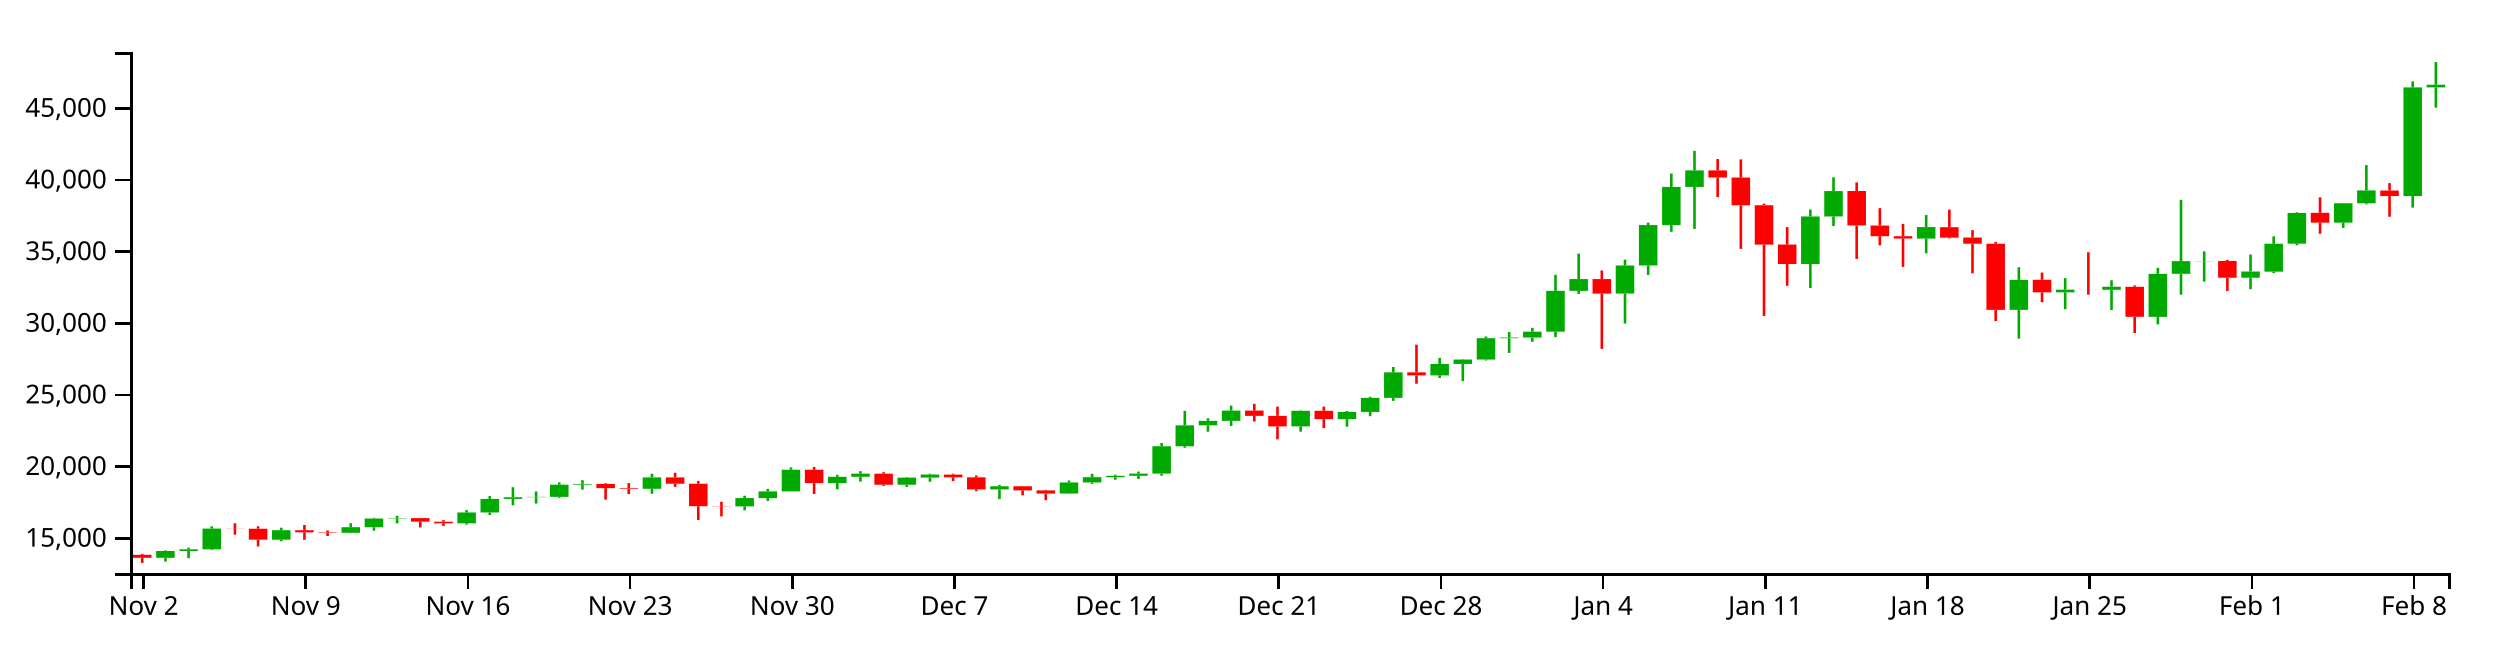
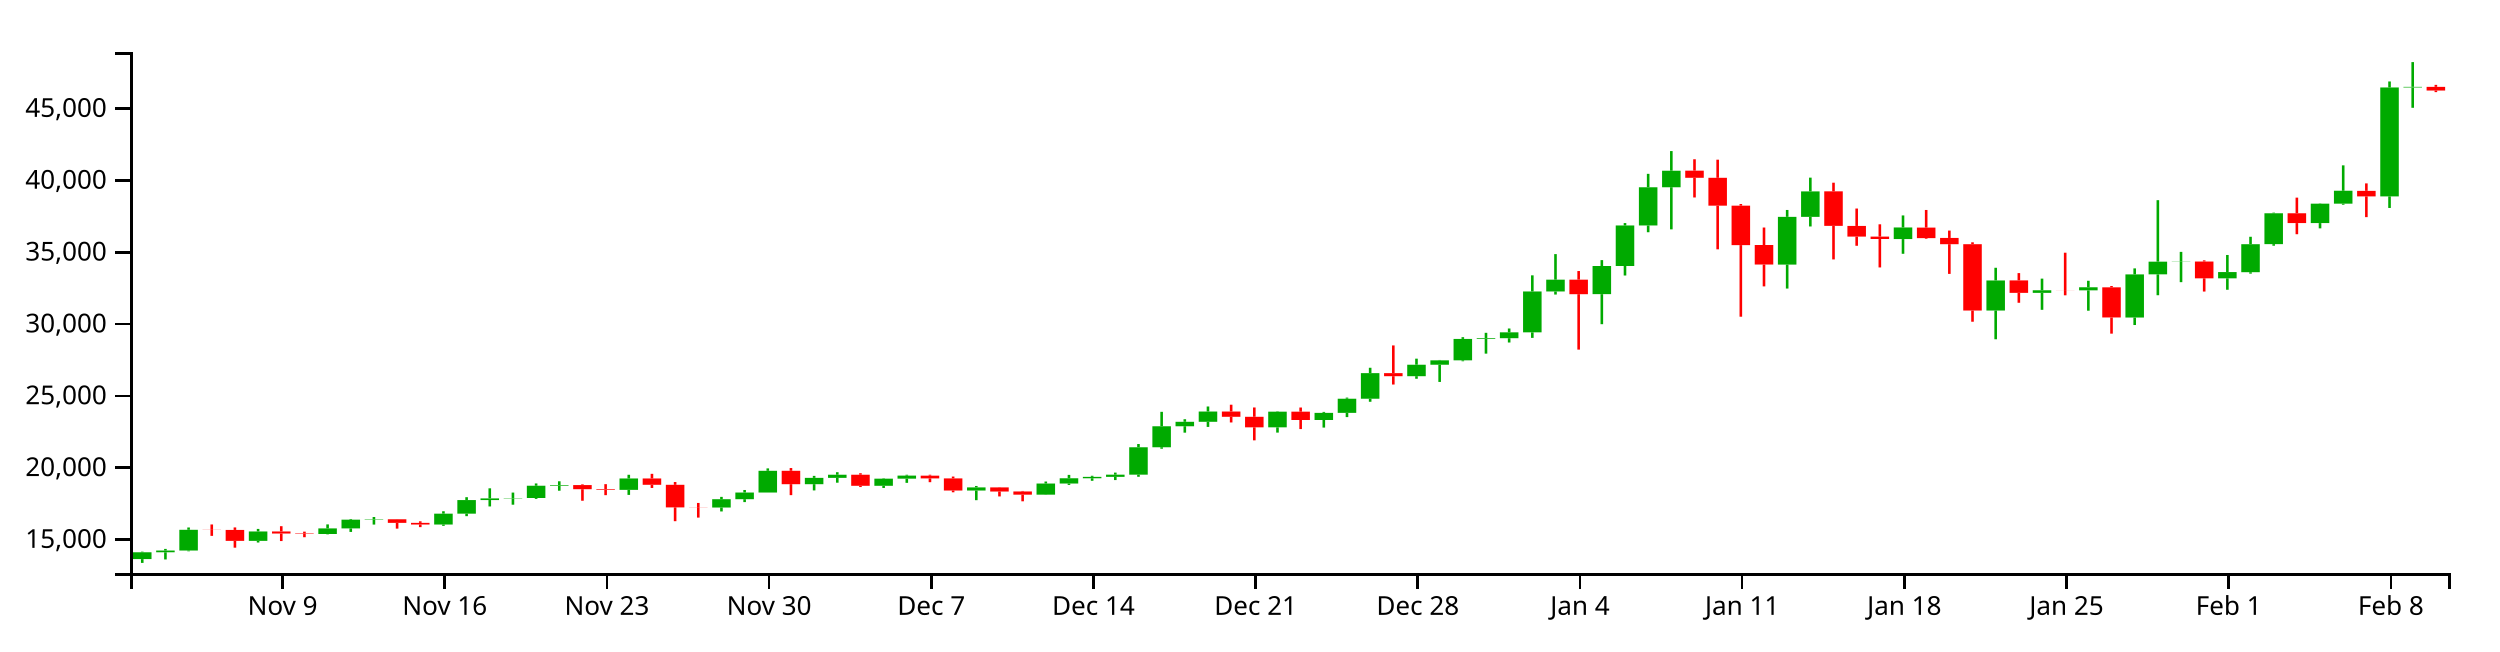
<svg xmlns="http://www.w3.org/2000/svg" version="1.1" width="960" height="250">
  <g transform="translate(50,20)">
    <style>.axis path,.axis line{fill:none;stroke:#000;shape-rendering:crispEdges;}path.candle{stroke:#000000;}path.candle.body{stroke-width:0;}path.candle.up{fill:#00AA00;stroke:#00AA00;}path.candle.down{fill:#FF0000;stroke:#FF0000;}</style>
    <g class="candlestick">
      <g class="data">
-         <path class="candle body up" d="M 9.964 194.203 l 7.117 0 L 17.081 191.595 l -7.117 0 L 9.964 194.203 M 18.86 191.595 l 7.117 0 L 25.978 190.932 l -7.117 0 L 18.86 191.595 M 27.757 190.932 l 7.117 0 L 34.874 182.975 l -7.117 0 L 27.757 190.932 M 54.446 187.221 l 7.117 0 L 61.563 183.607 l -7.117 0 L 54.446 187.221 M 81.136 184.586 l 7.117 0 L 88.253 182.456 l -7.117 0 L 81.136 184.586 M 90.032 182.456 l 7.117 0 L 97.149 179.113 l -7.117 0 L 90.032 182.456 M 98.928 179.113 l 7.117 0 L 106.046 178.954 l -7.117 0 L 98.928 179.113 M 125.618 180.955 l 7.117 0 L 132.735 176.792 l -7.117 0 L 125.618 180.955 M 134.514 176.795 l 7.117 0 L 141.631 171.587 l -7.117 0 L 134.514 176.795 M 143.411 171.587 l 7.117 0 L 150.528 170.945 l -7.117 0 L 143.411 171.587 M 152.307 170.936 l 7.117 0 L 159.424 170.798 l -7.117 0 L 152.307 170.936 M 161.204 170.798 l 7.117 0 L 168.321 166.105 l -7.117 0 L 161.204 170.798 M 170.1 166.105 l 7.117 0 L 177.217 165.84 l -7.117 0 L 170.1 166.105 M 196.789 167.688 l 7.117 0 L 203.906 163.33 l -7.117 0 L 196.789 167.688 M 232.375 174.448 l 7.117 0 L 239.492 171.255 l -7.117 0 L 232.375 174.448 M 241.271 171.255 l 7.117 0 L 248.389 168.695 l -7.117 0 L 241.271 171.255 M 250.168 168.695 l 7.117 0 L 257.285 160.381 l -7.117 0 L 250.168 168.695 M 267.961 165.504 l 7.117 0 L 275.078 163.087 l -7.117 0 L 267.961 165.504 M 276.857 163.087 l 7.117 0 L 283.974 161.889 l -7.117 0 L 276.857 163.087 M 294.65 166.133 l 7.117 0 L 301.767 163.398 l -7.117 0 L 294.65 166.133 M 303.547 163.398 l 7.117 0 L 310.664 162.233 l -7.117 0 L 303.547 163.398 M 330.236 167.93 l 7.117 0 L 337.353 166.735 l -7.117 0 L 330.236 167.93 M 356.925 169.512 l 7.117 0 L 364.042 165.263 l -7.117 0 L 356.925 169.512 M 365.822 165.263 l 7.117 0 L 372.939 163.247 l -7.117 0 L 365.822 165.263 M 374.718 163.247 l 7.117 0 L 381.835 162.707 l -7.117 0 L 374.718 163.247 M 383.615 162.704 l 7.117 0 L 390.732 161.864 l -7.117 0 L 383.615 162.704 M 392.511 161.864 l 7.117 0 L 399.628 151.358 l -7.117 0 L 392.511 161.864 M 401.407 151.358 l 7.117 0 L 408.525 143.315 l -7.117 0 L 401.407 151.358 M 410.304 143.315 l 7.117 0 L 417.421 141.608 l -7.117 0 L 410.304 143.315 M 419.2 141.608 l 7.117 0 L 426.317 137.678 l -7.117 0 L 419.2 141.608 M 445.89 143.74 l 7.117 0 L 453.007 137.737 l -7.117 0 L 445.89 143.74 M 463.683 140.92 l 7.117 0 L 470.8 138.186 l -7.117 0 L 463.683 140.92 M 472.579 138.188 l 7.117 0 L 479.696 132.776 l -7.117 0 L 472.579 138.188 M 481.475 132.776 l 7.117 0 L 488.593 122.976 l -7.117 0 L 481.475 132.776 M 499.268 124.141 l 7.117 0 L 506.385 119.751 l -7.117 0 L 499.268 124.141 M 508.165 119.751 l 7.117 0 L 515.282 118.069 l -7.117 0 L 508.165 119.751 M 517.061 118.069 l 7.117 0 L 524.178 109.867 l -7.117 0 L 517.061 118.069 M 525.958 109.867 l 7.117 0 L 533.075 109.602 l -7.117 0 L 525.958 109.867 M 534.854 109.602 l 7.117 0 L 541.971 107.357 l -7.117 0 L 534.854 109.602 M 543.75 107.357 l 7.117 0 L 550.868 91.692 l -7.117 0 L 543.75 107.357 M 552.647 91.703 l 7.117 0 L 559.764 87.171 l -7.117 0 L 552.647 91.703 M 570.44 92.73 l 7.117 0 L 577.557 81.946 l -7.117 0 L 570.44 92.73 M 579.336 81.946 l 7.117 0 L 586.453 66.429 l -7.117 0 L 579.336 81.946 M 588.233 66.429 l 7.117 0 L 595.35 51.775 l -7.117 0 L 588.233 66.429 M 597.129 51.774 l 7.117 0 L 604.246 45.444 l -7.117 0 L 597.129 51.774 M 641.611 81.398 l 7.117 0 L 648.729 63.116 l -7.117 0 L 641.611 81.398 M 650.508 63.116 l 7.117 0 L 657.625 53.359 l -7.117 0 L 650.508 63.116 M 686.094 71.625 l 7.117 0 L 693.211 67.189 l -7.117 0 L 686.094 71.625 M 721.679 98.991 l 7.117 0 L 728.796 87.473 l -7.117 0 L 721.679 98.991 M 739.472 92.244 l 7.117 0 L 746.589 91.243 l -7.117 0 L 739.472 92.244 M 757.265 91.275 l 7.117 0 L 764.382 90.1 l -7.117 0 L 757.265 91.275 M 775.058 101.686 l 7.117 0 L 782.175 85.163 l -7.117 0 L 775.058 101.686 M 783.954 85.145 l 7.117 0 L 791.072 80.28 l -7.117 0 L 783.954 85.145 M 792.851 80.313 l 7.117 0 L 799.968 80.221 l -7.117 0 L 792.851 80.313 M 810.644 86.659 l 7.117 0 L 817.761 84.274 l -7.117 0 L 810.644 86.659 M 819.54 84.325 l 7.117 0 L 826.657 73.6 l -7.117 0 L 819.54 84.325 M 828.437 73.564 l 7.117 0 L 835.554 61.754 l -7.117 0 L 828.437 73.564 M 846.23 65.508 l 7.117 0 L 853.347 58.06 l -7.117 0 L 846.23 65.508 M 855.126 58.065 l 7.117 0 L 862.243 53.125 l -7.117 0 L 855.126 58.065 M 872.919 55.278 l 7.117 0 L 880.036 13.571 l -7.117 0 L 872.919 55.278 M 881.815 13.571 l 7.117 0 L 888.932 12.54 l -7.117 0 L 881.815 13.571" />
-         <path class="candle body down" d="M 1.068 193.037 l 7.117 0 L 8.185 194.204 l -7.117 0 L 1.068 193.037 M 36.653 182.975 l 7.117 0 L 43.77 183.03 l -7.117 0 L 36.653 182.975 M 45.55 183.03 l 7.117 0 L 52.667 187.221 l -7.117 0 L 45.55 183.03 M 63.343 183.607 l 7.117 0 L 70.46 184.414 l -7.117 0 L 63.343 183.607 M 72.239 184.414 l 7.117 0 L 79.356 184.586 l -7.117 0 L 72.239 184.414 M 107.825 178.958 l 7.117 0 L 114.942 180.331 l -7.117 0 L 107.825 178.958 M 116.721 180.336 l 7.117 0 L 123.838 180.955 l -7.117 0 L 116.721 180.336 M 178.996 165.84 l 7.117 0 L 186.114 167.433 l -7.117 0 L 178.996 165.84 M 187.893 167.436 l 7.117 0 L 195.01 167.688 l -7.117 0 L 187.893 167.436 M 205.686 163.33 l 7.117 0 L 212.803 165.756 l -7.117 0 L 205.686 163.33 M 214.582 165.757 l 7.117 0 L 221.699 174.393 l -7.117 0 L 214.582 165.757 M 223.479 174.393 l 7.117 0 L 230.596 174.448 l -7.117 0 L 223.479 174.393 M 259.064 160.381 l 7.117 0 L 266.182 165.504 l -7.117 0 L 259.064 160.381 M 285.754 161.886 l 7.117 0 L 292.871 166.133 l -7.117 0 L 285.754 161.886 M 312.443 162.237 l 7.117 0 L 319.56 163.292 l -7.117 0 L 312.443 162.237 M 321.339 163.292 l 7.117 0 L 328.457 167.93 l -7.117 0 L 321.339 163.292 M 339.132 166.734 l 7.117 0 L 346.25 168.312 l -7.117 0 L 339.132 166.734 M 348.029 168.311 l 7.117 0 L 355.146 169.512 l -7.117 0 L 348.029 168.311 M 428.097 137.678 l 7.117 0 L 435.214 139.692 l -7.117 0 L 428.097 137.678 M 436.993 139.692 l 7.117 0 L 444.11 143.741 l -7.117 0 L 436.993 139.692 M 454.786 137.737 l 7.117 0 L 461.903 140.918 l -7.117 0 L 454.786 137.737 M 490.372 122.975 l 7.117 0 L 497.489 124.141 l -7.117 0 L 490.372 122.975 M 561.543 87.171 l 7.117 0 L 568.661 92.736 l -7.117 0 L 561.543 87.171 M 606.026 45.421 l 7.117 0 L 613.143 48.166 l -7.117 0 L 606.026 45.421 M 614.922 48.166 l 7.117 0 L 622.039 58.831 l -7.117 0 L 614.922 48.166 M 623.818 58.831 l 7.117 0 L 630.936 73.939 l -7.117 0 L 623.818 58.831 M 632.715 73.907 l 7.117 0 L 639.832 81.386 l -7.117 0 L 632.715 73.907 M 659.404 53.355 l 7.117 0 L 666.521 66.578 l -7.117 0 L 659.404 53.355 M 668.301 66.604 l 7.117 0 L 675.418 70.69 l -7.117 0 L 668.301 66.604 M 677.197 70.69 l 7.117 0 L 684.314 71.606 l -7.117 0 L 677.197 70.69 M 694.99 67.237 l 7.117 0 L 702.107 71.26 l -7.117 0 L 694.99 67.237 M 703.886 71.202 l 7.117 0 L 711.004 73.589 l -7.117 0 L 703.886 71.202 M 712.783 73.589 l 7.117 0 L 719.9 99.001 l -7.117 0 L 712.783 73.589 M 730.576 87.446 l 7.117 0 L 737.693 92.244 l -7.117 0 L 730.576 87.446 M 748.369 91.246 l 7.117 0 L 755.486 91.275 l -7.117 0 L 748.369 91.246 M 766.162 90.12 l 7.117 0 L 773.279 101.664 l -7.117 0 L 766.162 90.12 M 801.747 80.221 l 7.117 0 L 808.864 86.659 l -7.117 0 L 801.747 80.221 M 837.333 61.746 l 7.117 0 L 844.45 65.508 l -7.117 0 L 837.333 61.746 M 864.022 53.158 l 7.117 0 L 871.14 55.278 l -7.117 0 L 864.022 53.158" />
+         <path class="candle body up" d="M 1.068 194.694 l 7.117 0 L 8.185 192.079 l -7.117 0 L 1.068 194.694 M 9.964 192.079 l 7.117 0 L 17.081 191.415 l -7.117 0 L 9.964 192.079 M 18.86 191.415 l 7.117 0 L 25.978 183.437 l -7.117 0 L 18.86 191.415 M 45.55 187.695 l 7.117 0 L 52.667 184.071 l -7.117 0 L 45.55 187.695 M 72.239 185.052 l 7.117 0 L 79.356 182.917 l -7.117 0 L 72.239 185.052 M 81.136 182.917 l 7.117 0 L 88.253 179.565 l -7.117 0 L 81.136 182.917 M 90.032 179.565 l 7.117 0 L 97.149 179.406 l -7.117 0 L 90.032 179.565 M 116.721 181.412 l 7.117 0 L 123.838 177.238 l -7.117 0 L 116.721 181.412 M 125.618 177.241 l 7.117 0 L 132.735 172.02 l -7.117 0 L 125.618 177.241 M 134.514 172.02 l 7.117 0 L 141.631 171.376 l -7.117 0 L 134.514 172.02 M 143.411 171.367 l 7.117 0 L 150.528 171.229 l -7.117 0 L 143.411 171.367 M 152.307 171.229 l 7.117 0 L 159.424 166.524 l -7.117 0 L 152.307 171.229 M 161.204 166.524 l 7.117 0 L 168.321 166.258 l -7.117 0 L 161.204 166.524 M 187.893 168.111 l 7.117 0 L 195.01 163.741 l -7.117 0 L 187.893 168.111 M 223.479 174.888 l 7.117 0 L 230.596 171.687 l -7.117 0 L 223.479 174.888 M 232.375 171.687 l 7.117 0 L 239.492 169.12 l -7.117 0 L 232.375 171.687 M 241.271 169.12 l 7.117 0 L 248.389 160.785 l -7.117 0 L 241.271 169.12 M 259.064 165.921 l 7.117 0 L 266.182 163.498 l -7.117 0 L 259.064 165.921 M 267.961 163.498 l 7.117 0 L 275.078 162.296 l -7.117 0 L 267.961 163.498 M 285.754 166.552 l 7.117 0 L 292.871 163.809 l -7.117 0 L 285.754 166.552 M 294.65 163.809 l 7.117 0 L 301.767 162.641 l -7.117 0 L 294.65 163.809 M 321.339 168.353 l 7.117 0 L 328.457 167.155 l -7.117 0 L 321.339 168.353 M 348.029 169.94 l 7.117 0 L 355.146 165.68 l -7.117 0 L 348.029 169.94 M 356.925 165.68 l 7.117 0 L 364.042 163.659 l -7.117 0 L 356.925 165.68 M 365.822 163.659 l 7.117 0 L 372.939 163.117 l -7.117 0 L 365.822 163.659 M 374.718 163.114 l 7.117 0 L 381.835 162.271 l -7.117 0 L 374.718 163.114 M 383.615 162.271 l 7.117 0 L 390.732 151.739 l -7.117 0 L 383.615 162.271 M 392.511 151.739 l 7.117 0 L 399.628 143.675 l -7.117 0 L 392.511 151.739 M 401.407 143.675 l 7.117 0 L 408.525 141.964 l -7.117 0 L 401.407 143.675 M 410.304 141.964 l 7.117 0 L 417.421 138.023 l -7.117 0 L 410.304 141.964 M 436.993 144.101 l 7.117 0 L 444.11 138.083 l -7.117 0 L 436.993 144.101 M 454.786 141.274 l 7.117 0 L 461.903 138.533 l -7.117 0 L 454.786 141.274 M 463.683 138.534 l 7.117 0 L 470.8 133.108 l -7.117 0 L 463.683 138.534 M 472.579 133.108 l 7.117 0 L 479.696 123.283 l -7.117 0 L 472.579 133.108 M 490.372 124.452 l 7.117 0 L 497.489 120.05 l -7.117 0 L 490.372 124.452 M 499.268 120.05 l 7.117 0 L 506.385 118.364 l -7.117 0 L 499.268 120.05 M 508.165 118.364 l 7.117 0 L 515.282 110.141 l -7.117 0 L 508.165 118.364 M 517.061 110.14 l 7.117 0 L 524.178 109.875 l -7.117 0 L 517.061 110.14 M 525.958 109.875 l 7.117 0 L 533.075 107.624 l -7.117 0 L 525.958 109.875 M 534.854 107.624 l 7.117 0 L 541.971 91.919 l -7.117 0 L 534.854 107.624 M 543.75 91.929 l 7.117 0 L 550.868 87.386 l -7.117 0 L 543.75 91.929 M 561.543 92.959 l 7.117 0 L 568.661 82.147 l -7.117 0 L 561.543 92.959 M 570.44 82.147 l 7.117 0 L 577.557 66.59 l -7.117 0 L 570.44 82.147 M 579.336 66.59 l 7.117 0 L 586.453 51.899 l -7.117 0 L 579.336 66.59 M 588.233 51.898 l 7.117 0 L 595.35 45.551 l -7.117 0 L 588.233 51.898 M 632.715 81.598 l 7.117 0 L 639.832 63.269 l -7.117 0 L 632.715 81.598 M 641.611 63.269 l 7.117 0 L 648.729 53.487 l -7.117 0 L 641.611 63.269 M 677.197 71.8 l 7.117 0 L 684.314 67.352 l -7.117 0 L 677.197 71.8 M 712.783 99.236 l 7.117 0 L 719.9 87.688 l -7.117 0 L 712.783 99.236 M 730.576 92.473 l 7.117 0 L 737.693 91.469 l -7.117 0 L 730.576 92.473 M 748.369 91.5 l 7.117 0 L 755.486 90.322 l -7.117 0 L 748.369 91.5 M 766.162 101.939 l 7.117 0 L 773.279 85.373 l -7.117 0 L 766.162 101.939 M 775.058 85.355 l 7.117 0 L 782.175 80.477 l -7.117 0 L 775.058 85.355 M 783.954 80.51 l 7.117 0 L 791.072 80.419 l -7.117 0 L 783.954 80.51 M 801.747 86.873 l 7.117 0 L 808.864 84.482 l -7.117 0 L 801.747 86.873 M 810.644 84.533 l 7.117 0 L 817.761 73.78 l -7.117 0 L 810.644 84.533 M 819.54 73.744 l 7.117 0 L 826.657 61.903 l -7.117 0 L 819.54 73.744 M 837.333 65.667 l 7.117 0 L 844.45 58.2 l -7.117 0 L 837.333 65.667 M 846.23 58.205 l 7.117 0 L 853.347 53.252 l -7.117 0 L 846.23 58.205 M 864.022 55.411 l 7.117 0 L 871.14 13.596 l -7.117 0 L 864.022 55.411 M 872.919 13.597 l 7.117 0 L 880.036 13.345 l -7.117 0 L 872.919 13.597" />
+         <path class="candle body down" d="M 27.757 183.437 l 7.117 0 L 34.874 183.493 l -7.117 0 L 27.757 183.437 M 36.653 183.493 l 7.117 0 L 43.77 187.695 l -7.117 0 L 36.653 183.493 M 54.446 184.071 l 7.117 0 L 61.563 184.88 l -7.117 0 L 54.446 184.071 M 63.343 184.88 l 7.117 0 L 70.46 185.052 l -7.117 0 L 63.343 184.88 M 98.928 179.409 l 7.117 0 L 106.046 180.786 l -7.117 0 L 98.928 179.409 M 107.825 180.791 l 7.117 0 L 114.942 181.412 l -7.117 0 L 107.825 180.791 M 170.1 166.258 l 7.117 0 L 177.217 167.855 l -7.117 0 L 170.1 166.258 M 178.996 167.858 l 7.117 0 L 186.114 168.111 l -7.117 0 L 178.996 167.858 M 196.789 163.741 l 7.117 0 L 203.906 166.174 l -7.117 0 L 196.789 163.741 M 205.686 166.175 l 7.117 0 L 212.803 174.833 l -7.117 0 L 205.686 166.175 M 214.582 174.833 l 7.117 0 L 221.699 174.888 l -7.117 0 L 214.582 174.833 M 250.168 160.785 l 7.117 0 L 257.285 165.921 l -7.117 0 L 250.168 160.785 M 276.857 162.294 l 7.117 0 L 283.974 166.552 l -7.117 0 L 276.857 162.294 M 303.547 162.645 l 7.117 0 L 310.664 163.703 l -7.117 0 L 303.547 162.645 M 312.443 163.703 l 7.117 0 L 319.56 168.353 l -7.117 0 L 312.443 163.703 M 330.236 167.155 l 7.117 0 L 337.353 168.736 l -7.117 0 L 330.236 167.155 M 339.132 168.735 l 7.117 0 L 346.25 169.94 l -7.117 0 L 339.132 168.735 M 419.2 138.023 l 7.117 0 L 426.317 140.043 l -7.117 0 L 419.2 138.023 M 428.097 140.043 l 7.117 0 L 435.214 144.102 l -7.117 0 L 428.097 140.043 M 445.89 138.083 l 7.117 0 L 453.007 141.272 l -7.117 0 L 445.89 138.083 M 481.475 123.283 l 7.117 0 L 488.593 124.451 l -7.117 0 L 481.475 123.283 M 552.647 87.386 l 7.117 0 L 559.764 92.965 l -7.117 0 L 552.647 87.386 M 597.129 45.528 l 7.117 0 L 604.246 48.28 l -7.117 0 L 597.129 45.528 M 606.026 48.28 l 7.117 0 L 613.143 58.973 l -7.117 0 L 606.026 48.28 M 614.922 58.973 l 7.117 0 L 622.039 74.12 l -7.117 0 L 614.922 58.973 M 623.818 74.088 l 7.117 0 L 630.936 81.586 l -7.117 0 L 623.818 74.088 M 650.508 53.483 l 7.117 0 L 657.625 66.74 l -7.117 0 L 650.508 53.483 M 659.404 66.766 l 7.117 0 L 666.521 70.862 l -7.117 0 L 659.404 66.766 M 668.301 70.862 l 7.117 0 L 675.418 71.78 l -7.117 0 L 668.301 70.862 M 686.094 67.401 l 7.117 0 L 693.211 71.433 l -7.117 0 L 686.094 67.401 M 694.99 71.376 l 7.117 0 L 702.107 73.769 l -7.117 0 L 694.99 71.376 M 703.886 73.769 l 7.117 0 L 711.004 99.247 l -7.117 0 L 703.886 73.769 M 721.679 87.662 l 7.117 0 L 728.796 92.473 l -7.117 0 L 721.679 87.662 M 739.472 91.471 l 7.117 0 L 746.589 91.5 l -7.117 0 L 739.472 91.471 M 757.265 90.343 l 7.117 0 L 764.382 101.917 l -7.117 0 L 757.265 90.343 M 792.851 80.418 l 7.117 0 L 799.968 86.873 l -7.117 0 L 792.851 80.418 M 828.437 61.896 l 7.117 0 L 835.554 65.667 l -7.117 0 L 828.437 61.896 M 855.126 53.285 l 7.117 0 L 862.243 55.411 l -7.117 0 L 855.126 53.285 M 881.815 13.345 l 7.117 0 L 888.932 14.756 l -7.117 0 L 881.815 13.345" />
        <path class="candle body equal" />
-         <path class="candle wick up" d="M 13.523 191.361 L 13.523 191.595 M 13.523 194.203 L 13.523 195.659 M 22.419 190.299 L 22.419 190.932 M 22.419 191.595 L 22.419 194.338 M 31.315 182.094 L 31.315 182.975 M 31.315 190.932 L 31.315 191.21 M 58.005 182.645 L 58.005 183.607 M 58.005 187.221 L 58.005 187.851 M 84.694 180.911 L 84.694 182.456 M 84.694 184.586 L 84.694 184.721 M 93.591 178.844 L 93.591 179.113 M 93.591 182.456 L 93.591 183.797 M 102.487 178.077 L 102.487 178.954 M 102.487 179.113 L 102.487 180.981 M 129.176 175.876 L 129.176 176.792 M 129.176 180.955 L 129.176 181.467 M 138.073 170.49 L 138.073 171.587 M 138.073 176.795 L 138.073 177.758 M 146.969 167.089 L 146.969 170.945 M 146.969 171.587 L 146.969 174.036 M 155.866 168.724 L 155.866 170.798 M 155.866 170.936 L 155.866 173.369 M 164.762 165.227 L 164.762 166.105 M 164.762 170.798 L 164.762 171.144 M 173.659 164.398 L 173.659 165.84 M 173.659 166.105 L 173.659 168.015 M 200.348 161.905 L 200.348 163.33 M 200.348 167.688 L 200.348 169.614 M 235.934 170.371 L 235.934 171.255 M 235.934 174.448 L 235.934 175.956 M 244.83 167.732 L 244.83 168.695 M 244.83 171.255 L 244.83 172.371 M 253.727 159.46 L 253.727 160.381 M 253.727 168.695 L 253.727 168.695 M 271.519 162.328 L 271.519 163.087 M 271.519 165.504 L 271.519 167.897 M 280.416 160.92 L 280.416 161.889 M 280.416 163.087 L 280.416 164.941 M 298.209 163.236 L 298.209 163.398 M 298.209 166.133 L 298.209 166.962 M 307.105 161.899 L 307.105 162.233 M 307.105 163.398 L 307.105 164.997 M 333.794 166.194 L 333.794 166.735 M 333.794 167.93 L 333.794 171.639 M 360.484 164.493 L 360.484 165.263 M 360.484 169.512 L 360.484 169.599 M 369.38 161.949 L 369.38 163.247 M 369.38 165.263 L 369.38 165.8 M 378.277 162.29 L 378.277 162.707 M 378.277 163.247 L 378.277 164.21 M 387.173 161.074 L 387.173 161.864 M 387.173 162.704 L 387.173 163.935 M 396.07 150.123 L 396.07 151.358 M 396.07 161.864 L 396.07 162.677 M 404.966 137.797 L 404.966 143.315 M 404.966 151.358 L 404.966 151.939 M 413.862 140.63 L 413.862 141.608 M 413.862 143.315 L 413.862 145.776 M 422.759 135.753 L 422.759 137.678 M 422.759 141.608 L 422.759 143.575 M 449.448 137.593 L 449.448 137.737 M 449.448 143.74 L 449.448 145.757 M 467.241 137.827 L 467.241 138.186 M 467.241 140.92 L 467.241 143.831 M 476.138 132.35 L 476.138 132.776 M 476.138 138.188 L 476.138 139.813 M 485.034 120.919 L 485.034 122.976 M 485.034 132.776 L 485.034 133.945 M 502.827 117.436 L 502.827 119.751 M 502.827 124.141 L 502.827 125.135 M 511.723 117.932 L 511.723 118.069 M 511.723 119.751 L 511.723 126.351 M 520.62 109.204 L 520.62 109.867 M 520.62 118.069 L 520.62 118.427 M 529.516 107.531 L 529.516 109.602 M 529.516 109.867 L 529.516 115.51 M 538.413 105.88 L 538.413 107.357 M 538.413 109.602 L 538.413 111.248 M 547.309 85.52 L 547.309 91.692 M 547.309 107.357 L 547.309 109.476 M 556.206 77.386 L 556.206 87.171 M 556.206 91.703 L 556.206 92.877 M 573.998 79.687 L 573.998 81.946 M 573.998 92.73 L 573.998 104.23 M 582.895 65.494 L 582.895 66.429 M 582.895 81.946 L 582.895 85.586 M 591.791 46.643 L 591.791 51.775 M 591.791 66.429 L 591.791 69.012 M 600.688 37.921 L 600.688 45.444 M 600.688 51.774 L 600.688 67.911 M 645.17 60.482 L 645.17 63.116 M 645.17 81.398 L 645.17 90.583 M 654.066 48.101 L 654.066 53.359 M 654.066 63.116 L 654.066 66.804 M 689.652 62.574 L 689.652 67.189 M 689.652 71.625 L 689.652 77.266 M 725.238 82.623 L 725.238 87.473 M 725.238 98.991 L 725.238 110.008 M 743.031 86.78 L 743.031 91.243 M 743.031 92.244 L 743.031 98.727 M 760.824 87.601 L 760.824 90.1 M 760.824 91.275 L 760.824 99.071 M 778.617 82.857 L 778.617 85.163 M 778.617 101.686 L 778.617 104.548 M 787.513 56.73 L 787.513 80.28 M 787.513 85.145 L 787.513 93.139 M 796.409 76.534 L 796.409 80.221 M 796.409 80.313 L 796.409 88.134 M 814.202 77.721 L 814.202 84.274 M 814.202 86.659 L 814.202 91.044 M 823.099 70.749 L 823.099 73.6 M 823.099 84.325 L 823.099 84.871 M 831.995 61.513 L 831.995 61.754 M 831.995 73.564 L 831.995 74.171 M 849.788 57.95 L 849.788 58.06 M 849.788 65.508 L 849.788 67.526 M 858.685 43.393 L 858.685 53.125 M 858.685 58.065 L 858.685 58.468 M 876.477 11.263 L 876.477 13.571 M 876.477 55.278 L 876.477 59.718 M 885.374 3.846 L 885.374 12.54 M 885.374 13.571 L 885.374 21.351" style="stroke-width: 1px;" />
-         <path class="candle wick down" d="M 4.626 192.66 L 4.626 193.037 M 4.626 194.204 L 4.626 196.154 M 40.212 180.939 L 40.212 182.975 M 40.212 183.03 L 40.212 185.308 M 49.108 182.075 L 49.108 183.03 M 49.108 187.221 L 49.108 189.83 M 66.901 181.599 L 66.901 183.607 M 66.901 184.414 L 66.901 187.292 M 75.798 183.69 L 75.798 184.414 M 75.798 184.586 L 75.798 185.823 M 111.383 178.919 L 111.383 178.958 M 111.383 180.331 L 111.383 182.535 M 120.28 179.728 L 120.28 180.336 M 120.28 180.955 L 120.28 181.958 M 182.555 165.586 L 182.555 165.84 M 182.555 167.433 L 182.555 171.854 M 191.451 165.498 L 191.451 167.436 M 191.451 167.688 L 191.451 169.713 M 209.244 161.546 L 209.244 163.33 M 209.244 165.756 L 209.244 166.96 M 218.141 164.678 L 218.141 165.757 M 218.141 174.393 L 218.141 179.684 M 227.037 172.698 L 227.037 174.393 M 227.037 174.448 L 227.037 178.308 M 262.623 159.324 L 262.623 160.381 M 262.623 165.504 L 262.623 169.707 M 289.312 161.31 L 289.312 161.886 M 289.312 166.133 L 289.312 166.602 M 316.002 161.894 L 316.002 162.237 M 316.002 163.292 L 316.002 164.745 M 324.898 162.588 L 324.898 163.292 M 324.898 167.93 L 324.898 168.613 M 342.691 166.646 L 342.691 166.734 M 342.691 168.312 L 342.691 170.202 M 351.587 168.102 L 351.587 168.311 M 351.587 169.512 L 351.587 172.066 M 431.655 135.073 L 431.655 137.678 M 431.655 139.692 L 431.655 141.869 M 440.552 136.131 L 440.552 139.692 M 440.552 143.741 L 440.552 148.72 M 458.345 136.146 L 458.345 137.737 M 458.345 140.918 L 458.345 144.4 M 493.93 112.363 L 493.93 122.975 M 493.93 124.141 L 493.93 127.341 M 565.102 83.869 L 565.102 87.171 M 565.102 92.736 L 565.102 113.97 M 609.584 41.057 L 609.584 45.421 M 609.584 48.166 L 609.584 55.695 M 618.481 41.222 L 618.481 48.166 M 618.481 58.831 L 618.481 75.554 M 627.377 58.2 L 627.377 58.831 M 627.377 73.939 L 627.377 101.368 M 636.273 67.207 L 636.273 73.907 M 636.273 81.386 L 636.273 89.752 M 662.963 50.039 L 662.963 53.355 M 662.963 66.578 L 662.963 79.423 M 671.859 59.932 L 671.859 66.604 M 671.859 70.69 L 671.859 74.196 M 680.756 65.971 L 680.756 70.69 M 680.756 71.606 L 680.756 82.493 M 698.549 60.482 L 698.549 67.237 M 698.549 71.26 L 698.549 71.521 M 707.445 68.377 L 707.445 71.202 M 707.445 73.589 L 707.445 84.97 M 716.341 72.864 L 716.341 73.589 M 716.341 99.001 L 716.341 103.289 M 734.134 84.662 L 734.134 87.446 M 734.134 92.244 L 734.134 96.029 M 751.927 76.853 L 751.927 91.246 M 751.927 91.275 L 751.927 93.169 M 769.72 89.607 L 769.72 90.12 M 769.72 101.664 L 769.72 107.852 M 805.306 79.782 L 805.306 80.221 M 805.306 86.659 L 805.306 91.729 M 840.892 55.759 L 840.892 61.746 M 840.892 65.508 L 840.892 69.771 M 867.581 50.302 L 867.581 53.158 M 867.581 55.278 L 867.581 63.228" style="stroke-width: 1px;" />
+         <path class="candle wick up" d="M 4.626 191.844 L 4.626 192.079 M 4.626 194.694 L 4.626 196.154 M 13.523 190.78 L 13.523 191.415 M 13.523 192.079 L 13.523 194.83 M 22.419 182.554 L 22.419 183.437 M 22.419 191.415 L 22.419 191.693 M 49.108 183.106 L 49.108 184.071 M 49.108 187.695 L 49.108 188.326 M 75.798 181.368 L 75.798 182.917 M 75.798 185.052 L 75.798 185.188 M 84.694 179.295 L 84.694 179.565 M 84.694 182.917 L 84.694 184.261 M 93.591 178.527 L 93.591 179.406 M 93.591 179.565 L 93.591 181.438 M 120.28 176.32 L 120.28 177.238 M 120.28 181.412 L 120.28 181.925 M 129.176 170.92 L 129.176 172.02 M 129.176 177.241 L 129.176 178.207 M 138.073 167.51 L 138.073 171.376 M 138.073 172.02 L 138.073 174.475 M 146.969 169.149 L 146.969 171.229 M 146.969 171.367 L 146.969 173.806 M 155.866 165.643 L 155.866 166.524 M 155.866 171.229 L 155.866 171.575 M 164.762 164.812 L 164.762 166.258 M 164.762 166.524 L 164.762 168.439 M 191.451 162.313 L 191.451 163.741 M 191.451 168.111 L 191.451 170.042 M 227.037 170.8 L 227.037 171.687 M 227.037 174.888 L 227.037 176.4 M 235.934 168.155 L 235.934 169.12 M 235.934 171.687 L 235.934 172.806 M 244.83 159.862 L 244.83 160.785 M 244.83 169.12 L 244.83 169.12 M 262.623 162.737 L 262.623 163.498 M 262.623 165.921 L 262.623 168.32 M 271.519 161.325 L 271.519 162.296 M 271.519 163.498 L 271.519 165.357 M 289.312 163.648 L 289.312 163.809 M 289.312 166.552 L 289.312 167.383 M 298.209 162.307 L 298.209 162.641 M 298.209 163.809 L 298.209 165.413 M 324.898 166.613 L 324.898 167.155 M 324.898 168.353 L 324.898 172.072 M 351.587 164.907 L 351.587 165.68 M 351.587 169.94 L 351.587 170.027 M 360.484 162.357 L 360.484 163.659 M 360.484 165.68 L 360.484 166.218 M 369.38 162.699 L 369.38 163.117 M 369.38 163.659 L 369.38 164.624 M 378.277 161.479 L 378.277 162.271 M 378.277 163.114 L 378.277 164.348 M 387.173 150.5 L 387.173 151.739 M 387.173 162.271 L 387.173 163.087 M 396.07 138.142 L 396.07 143.675 M 396.07 151.739 L 396.07 152.321 M 404.966 140.983 L 404.966 141.964 M 404.966 143.675 L 404.966 146.142 M 413.862 136.093 L 413.862 138.023 M 413.862 141.964 L 413.862 143.935 M 440.552 137.938 L 440.552 138.083 M 440.552 144.101 L 440.552 146.123 M 458.345 138.173 L 458.345 138.533 M 458.345 141.274 L 458.345 144.192 M 467.241 132.681 L 467.241 133.108 M 467.241 138.534 L 467.241 140.164 M 476.138 121.222 L 476.138 123.283 M 476.138 133.108 L 476.138 134.28 M 493.93 117.729 L 493.93 120.05 M 493.93 124.452 L 493.93 125.448 M 502.827 118.226 L 502.827 118.364 M 502.827 120.05 L 502.827 126.667 M 511.723 109.476 L 511.723 110.141 M 511.723 118.364 L 511.723 118.722 M 520.62 107.799 L 520.62 109.875 M 520.62 110.14 L 520.62 115.798 M 529.516 106.144 L 529.516 107.624 M 529.516 109.875 L 529.516 111.525 M 538.413 85.731 L 538.413 91.919 M 538.413 107.624 L 538.413 109.749 M 547.309 77.576 L 547.309 87.386 M 547.309 91.929 L 547.309 93.107 M 565.102 79.883 L 565.102 82.147 M 565.102 92.959 L 565.102 104.489 M 573.998 65.653 L 573.998 66.59 M 573.998 82.147 L 573.998 85.797 M 582.895 46.753 L 582.895 51.899 M 582.895 66.59 L 582.895 69.18 M 591.791 38.009 L 591.791 45.551 M 591.791 51.898 L 591.791 68.076 M 636.273 60.628 L 636.273 63.269 M 636.273 81.598 L 636.273 90.806 M 645.17 48.215 L 645.17 53.487 M 645.17 63.269 L 645.17 66.966 M 680.756 62.726 L 680.756 67.352 M 680.756 71.8 L 680.756 77.455 M 716.341 82.826 L 716.341 87.688 M 716.341 99.236 L 716.341 110.281 M 734.134 86.994 L 734.134 91.469 M 734.134 92.473 L 734.134 98.972 M 751.927 87.817 L 751.927 90.322 M 751.927 91.5 L 751.927 99.317 M 769.72 83.061 L 769.72 85.373 M 769.72 101.939 L 769.72 104.808 M 778.617 56.866 L 778.617 80.477 M 778.617 85.355 L 778.617 93.37 M 787.513 76.721 L 787.513 80.419 M 787.513 80.51 L 787.513 88.351 M 805.306 77.912 L 805.306 84.482 M 805.306 86.873 L 805.306 91.269 M 814.202 70.921 L 814.202 73.78 M 814.202 84.533 L 814.202 85.08 M 823.099 61.662 L 823.099 61.903 M 823.099 73.744 L 823.099 74.353 M 840.892 58.09 L 840.892 58.2 M 840.892 65.667 L 840.892 67.69 M 849.788 43.495 L 849.788 53.252 M 849.788 58.205 L 849.788 58.609 M 867.581 11.282 L 867.581 13.596 M 867.581 55.411 L 867.581 59.862 M 876.477 3.846 L 876.477 13.345 M 876.477 13.597 L 876.477 21.396" style="stroke-width: 1px;" />
+         <path class="candle wick down" d="M 31.315 181.396 L 31.315 183.437 M 31.315 183.493 L 31.315 185.776 M 40.212 182.535 L 40.212 183.493 M 40.212 187.695 L 40.212 190.31 M 58.005 182.058 L 58.005 184.071 M 58.005 184.88 L 58.005 187.765 M 66.901 184.154 L 66.901 184.88 M 66.901 185.052 L 66.901 186.292 M 102.487 179.371 L 102.487 179.409 M 102.487 180.786 L 102.487 182.996 M 111.383 180.182 L 111.383 180.791 M 111.383 181.412 L 111.383 182.418 M 173.659 166.003 L 173.659 166.258 M 173.659 167.855 L 173.659 172.288 M 182.555 165.915 L 182.555 167.858 M 182.555 168.111 L 182.555 170.141 M 200.348 161.953 L 200.348 163.741 M 200.348 166.174 L 200.348 167.381 M 209.244 165.093 L 209.244 166.175 M 209.244 174.833 L 209.244 180.138 M 218.141 173.133 L 218.141 174.833 M 218.141 174.888 L 218.141 178.758 M 253.727 159.725 L 253.727 160.785 M 253.727 165.921 L 253.727 170.135 M 280.416 161.717 L 280.416 162.294 M 280.416 166.552 L 280.416 167.022 M 307.105 162.302 L 307.105 162.645 M 307.105 163.703 L 307.105 165.16 M 316.002 162.997 L 316.002 163.703 M 316.002 168.353 L 316.002 169.038 M 333.794 167.066 L 333.794 167.155 M 333.794 168.736 L 333.794 170.631 M 342.691 168.526 L 342.691 168.735 M 342.691 169.94 L 342.691 172.501 M 422.759 135.411 L 422.759 138.023 M 422.759 140.043 L 422.759 142.225 M 431.655 136.472 L 431.655 140.043 M 431.655 144.102 L 431.655 149.094 M 449.448 136.487 L 449.448 138.083 M 449.448 141.272 L 449.448 144.763 M 485.034 112.643 L 485.034 123.283 M 485.034 124.451 L 485.034 127.66 M 556.206 84.076 L 556.206 87.386 M 556.206 92.965 L 556.206 114.254 M 600.688 41.153 L 600.688 45.528 M 600.688 48.28 L 600.688 55.829 M 609.584 41.319 L 609.584 48.28 M 609.584 58.973 L 609.584 75.739 M 618.481 58.34 L 618.481 58.973 M 618.481 74.12 L 618.481 101.62 M 627.377 67.37 L 627.377 74.088 M 627.377 81.586 L 627.377 89.973 M 654.066 50.158 L 654.066 53.483 M 654.066 66.74 L 654.066 79.618 M 662.963 60.077 L 662.963 66.766 M 662.963 70.862 L 662.963 74.378 M 671.859 66.132 L 671.859 70.862 M 671.859 71.78 L 671.859 82.696 M 689.652 60.628 L 689.652 67.401 M 689.652 71.433 L 689.652 71.695 M 698.549 68.544 L 698.549 71.376 M 698.549 73.769 L 698.549 85.179 M 707.445 73.042 L 707.445 73.769 M 707.445 99.247 L 707.445 103.545 M 725.238 84.87 L 725.238 87.662 M 725.238 92.473 L 725.238 96.267 M 743.031 77.041 L 743.031 91.471 M 743.031 91.5 L 743.031 93.399 M 760.824 89.828 L 760.824 90.343 M 760.824 101.917 L 760.824 108.12 M 796.409 79.978 L 796.409 80.418 M 796.409 86.873 L 796.409 91.956 M 831.995 55.893 L 831.995 61.896 M 831.995 65.667 L 831.995 69.941 M 858.685 50.422 L 858.685 53.285 M 858.685 55.411 L 858.685 63.381 M 885.374 12.59 L 885.374 13.345 M 885.374 14.756 L 885.374 15.375" style="stroke-width: 1px;" />
        <path class="candle wick equal" style="stroke-width: 1px;" />
      </g>
    </g>
    <g class="x axis" transform="translate(0,200)" fill="none" font-size="10" font-family="sans-serif" text-anchor="middle">
      <path class="domain" stroke="#000" d="M0.5,6V0.5H890.5V6" />
-       <g class="tick" opacity="1" transform="translate(4.62615,0)">
-         <line stroke="#000" y2="6" x1="0.5" x2="0.5" />
-         <text fill="#000" y="9" x="0.5" dy="0.71em">Nov  2</text>
-       </g>
-       <g class="tick" opacity="1" transform="translate(66.90124,0)">
+       <g class="tick" opacity="1" transform="translate(58.0048,0)">
        <line stroke="#000" y2="6" x1="0.5" x2="0.5" />
        <text fill="#000" y="9" x="0.5" dy="0.71em">Nov  9</text>
      </g>
-       <g class="tick" opacity="1" transform="translate(129.1763,0)">
+       <g class="tick" opacity="1" transform="translate(120.2799,0)">
        <line stroke="#000" y2="6" x1="0.5" x2="0.5" />
        <text fill="#000" y="9" x="0.5" dy="0.71em">Nov 16</text>
      </g>
-       <g class="tick" opacity="1" transform="translate(191.4514,0)">
+       <g class="tick" opacity="1" transform="translate(182.555,0)">
        <line stroke="#000" y2="6" x1="0.5" x2="0.5" />
        <text fill="#000" y="9" x="0.5" dy="0.71em">Nov 23</text>
      </g>
-       <g class="tick" opacity="1" transform="translate(253.7265,0)">
+       <g class="tick" opacity="1" transform="translate(244.8301,0)">
        <line stroke="#000" y2="6" x1="0.5" x2="0.5" />
        <text fill="#000" y="9" x="0.5" dy="0.71em">Nov 30</text>
      </g>
-       <g class="tick" opacity="1" transform="translate(316.0016,0)">
+       <g class="tick" opacity="1" transform="translate(307.1052,0)">
        <line stroke="#000" y2="6" x1="0.5" x2="0.5" />
        <text fill="#000" y="9" x="0.5" dy="0.71em">Dec  7</text>
      </g>
-       <g class="tick" opacity="1" transform="translate(378.2767,0)">
+       <g class="tick" opacity="1" transform="translate(369.3802,0)">
        <line stroke="#000" y2="6" x1="0.5" x2="0.5" />
        <text fill="#000" y="9" x="0.5" dy="0.71em">Dec 14</text>
      </g>
-       <g class="tick" opacity="1" transform="translate(440.5518,0)">
+       <g class="tick" opacity="1" transform="translate(431.6553,0)">
        <line stroke="#000" y2="6" x1="0.5" x2="0.5" />
        <text fill="#000" y="9" x="0.5" dy="0.71em">Dec 21</text>
      </g>
-       <g class="tick" opacity="1" transform="translate(502.8269,0)">
+       <g class="tick" opacity="1" transform="translate(493.9304,0)">
        <line stroke="#000" y2="6" x1="0.5" x2="0.5" />
        <text fill="#000" y="9" x="0.5" dy="0.71em">Dec 28</text>
      </g>
-       <g class="tick" opacity="1" transform="translate(565.102,0)">
+       <g class="tick" opacity="1" transform="translate(556.2055,0)">
        <line stroke="#000" y2="6" x1="0.5" x2="0.5" />
        <text fill="#000" y="9" x="0.5" dy="0.71em">Jan  4</text>
      </g>
-       <g class="tick" opacity="1" transform="translate(627.377,0)">
+       <g class="tick" opacity="1" transform="translate(618.4806,0)">
        <line stroke="#000" y2="6" x1="0.5" x2="0.5" />
        <text fill="#000" y="9" x="0.5" dy="0.71em">Jan 11</text>
      </g>
-       <g class="tick" opacity="1" transform="translate(689.6521,0)">
+       <g class="tick" opacity="1" transform="translate(680.7557,0)">
        <line stroke="#000" y2="6" x1="0.5" x2="0.5" />
        <text fill="#000" y="9" x="0.5" dy="0.71em">Jan 18</text>
      </g>
-       <g class="tick" opacity="1" transform="translate(751.9272,0)">
+       <g class="tick" opacity="1" transform="translate(743.0308,0)">
        <line stroke="#000" y2="6" x1="0.5" x2="0.5" />
        <text fill="#000" y="9" x="0.5" dy="0.71em">Jan 25</text>
      </g>
-       <g class="tick" opacity="1" transform="translate(814.2023,0)">
+       <g class="tick" opacity="1" transform="translate(805.3059,0)">
        <line stroke="#000" y2="6" x1="0.5" x2="0.5" />
        <text fill="#000" y="9" x="0.5" dy="0.71em">Feb  1</text>
      </g>
-       <g class="tick" opacity="1" transform="translate(876.4774,0)">
+       <g class="tick" opacity="1" transform="translate(867.581,0)">
        <line stroke="#000" y2="6" x1="0.5" x2="0.5" />
        <text fill="#000" y="9" x="0.5" dy="0.71em">Feb  8</text>
      </g>
    </g>
    <g class="y axis" fill="none" font-size="10" font-family="sans-serif" text-anchor="end">
      <path class="domain" stroke="#000" d="M-6,200.5H0.5V0.5H-6" />
-       <g class="tick" opacity="1" transform="translate(0,186.2215)">
+       <g class="tick" opacity="1" transform="translate(0,186.6921)">
        <line stroke="#000" x2="-6" y1="0.5" y2="0.5" />
        <text fill="#000" x="-9" y="0.5" dy="0.32em">15,000</text>
      </g>
-       <g class="tick" opacity="1" transform="translate(0,158.7075)">
+       <g class="tick" opacity="1" transform="translate(0,159.107)">
        <line stroke="#000" x2="-6" y1="0.5" y2="0.5" />
        <text fill="#000" x="-9" y="0.5" dy="0.32em">20,000</text>
      </g>
-       <g class="tick" opacity="1" transform="translate(0,131.1934)">
+       <g class="tick" opacity="1" transform="translate(0,131.522)">
        <line stroke="#000" x2="-6" y1="0.5" y2="0.5" />
        <text fill="#000" x="-9" y="0.5" dy="0.32em">25,000</text>
      </g>
-       <g class="tick" opacity="1" transform="translate(0,103.6793)">
+       <g class="tick" opacity="1" transform="translate(0,103.9369)">
        <line stroke="#000" x2="-6" y1="0.5" y2="0.5" />
        <text fill="#000" x="-9" y="0.5" dy="0.32em">30,000</text>
      </g>
-       <g class="tick" opacity="1" transform="translate(0,76.16521)">
+       <g class="tick" opacity="1" transform="translate(0,76.35181)">
        <line stroke="#000" x2="-6" y1="0.5" y2="0.5" />
        <text fill="#000" x="-9" y="0.5" dy="0.32em">35,000</text>
      </g>
-       <g class="tick" opacity="1" transform="translate(0,48.65113)">
+       <g class="tick" opacity="1" transform="translate(0,48.76674)">
        <line stroke="#000" x2="-6" y1="0.5" y2="0.5" />
        <text fill="#000" x="-9" y="0.5" dy="0.32em">40,000</text>
      </g>
-       <g class="tick" opacity="1" transform="translate(0,21.13705)">
+       <g class="tick" opacity="1" transform="translate(0,21.18166)">
        <line stroke="#000" x2="-6" y1="0.5" y2="0.5" />
        <text fill="#000" x="-9" y="0.5" dy="0.32em">45,000</text>
      </g>
      <text transform="rotate(-90)" y="6" dy=".71em" style="text-anchor: end;">Price ($)</text>
    </g>
  </g>
</svg>
